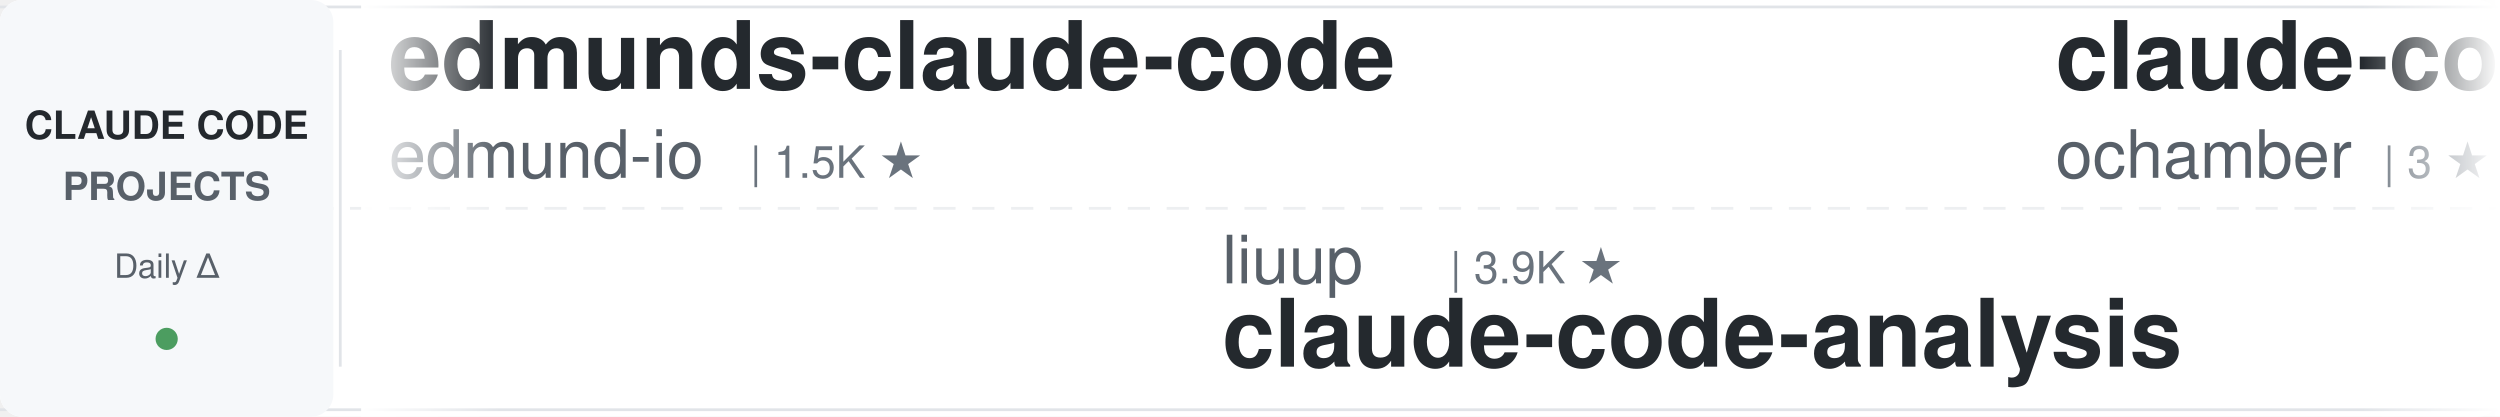
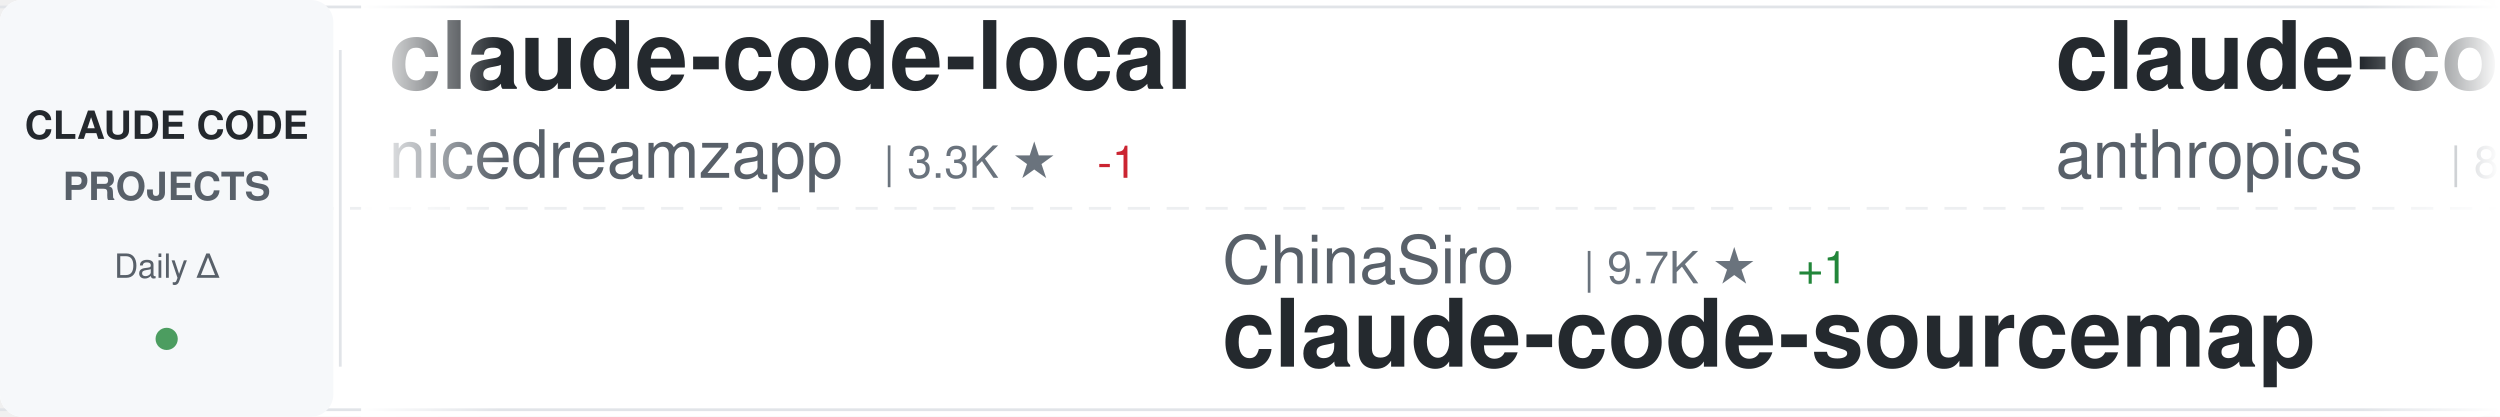
<svg xmlns="http://www.w3.org/2000/svg" width="900" height="150">
  <defs>
    <linearGradient id="awesomeLeftFade" x1="0%" y1="0%" x2="100%" y2="0%">
      <stop offset="0%" style="stop-color:#ffffff;stop-opacity:1" />
      <stop offset="100%" style="stop-color:#ffffff;stop-opacity:0" />
    </linearGradient>
    <linearGradient id="awesomeRightFade" x1="0%" y1="0%" x2="100%" y2="0%">
      <stop offset="0%" style="stop-color:#ffffff;stop-opacity:0" />
      <stop offset="100%" style="stop-color:#ffffff;stop-opacity:1" />
    </linearGradient>
  </defs>
  <rect width="900" height="150" fill="#ffffff" rx="8" />
  <rect x="0" y="2" width="900" height="1" fill="#e1e4e8" />
  <rect x="0" y="147" width="900" height="1" fill="#e1e4e8" />
  <line x1="0" y1="75" x2="900" y2="75" stroke="#e1e4e8" stroke-width="1" stroke-dasharray="8 6" opacity="0.6" />
  <rect x="0" y="0" width="120" height="150" fill="#f6f8fa" rx="8" />
  <text x="60" y="50" font-family="-apple-system, BlinkMacSystemFont, 'Segoe UI', Helvetica, Arial, sans-serif" font-size="14" font-weight="600" fill="#24292e" text-anchor="middle">CLAUDE CODE</text>
  <text x="60" y="72" font-family="-apple-system, BlinkMacSystemFont, 'Segoe UI', Helvetica, Arial, sans-serif" font-size="14" font-weight="600" fill="#586069" text-anchor="middle">PROJECTS</text>
  <text x="60" y="100" font-family="-apple-system, BlinkMacSystemFont, 'Segoe UI', Helvetica, Arial, sans-serif" font-size="12" font-weight="500" fill="#586069" text-anchor="middle">Daily Δ</text>
  <circle cx="60" cy="122" r="4" fill="#22863a" opacity="0.8" />
  <rect x="122" y="18" width="1" height="114" fill="#e1e4e8" />
  <clipPath id="awesomeTickerClip">
    <rect x="130" y="0" width="770" height="150" />
  </clipPath>
  <g clip-path="url(#awesomeTickerClip)">
    <g id="awesomeTickerItems">
      <animateTransform attributeName="transform" attributeType="XML" type="translate" from="0 0" to="-3000 0" dur="54s" repeatCount="indefinite" />
      <g transform="translate(0, 0)">
-         <text x="140" y="32" font-family="-apple-system, BlinkMacSystemFont, 'Segoe UI', Helvetica, Arial, sans-serif" font-size="34" font-weight="600" fill="#24292e">edmunds-claude-code</text>
-         <text x="140" y="64" font-family="-apple-system, BlinkMacSystemFont, 'Segoe UI', Helvetica, Arial, sans-serif" font-size="24" font-weight="400" fill="#586069">edmund-io</text>
-         <text x="270" y="64" font-family="-apple-system, BlinkMacSystemFont, 'Segoe UI', Helvetica, Arial, sans-serif" font-size="16" font-weight="500" fill="#6a737d">| 1.5K ★</text>
+         <text x="140" y="32" font-family="-apple-system, BlinkMacSystemFont, 'Segoe UI', Helvetica, Arial, sans-serif" font-size="34" font-weight="600" fill="#24292e">claude-code-local</text>
+         <text x="140" y="64" font-family="-apple-system, BlinkMacSystemFont, 'Segoe UI', Helvetica, Arial, sans-serif" font-size="24" font-weight="400" fill="#586069">nicedreamzapp</text>
+         <text x="318" y="64" font-family="-apple-system, BlinkMacSystemFont, 'Segoe UI', Helvetica, Arial, sans-serif" font-size="16" font-weight="500" fill="#6a737d">| 3.3K ★</text>
+         <text x="395" y="64" font-family="-apple-system, BlinkMacSystemFont, 'Segoe UI', Helvetica, Arial, sans-serif" font-size="16" font-weight="500" fill="#cb2431"> -1</text>
      </g>
      <g transform="translate(300, 0)">
-         <text x="140" y="102" font-family="-apple-system, BlinkMacSystemFont, 'Segoe UI', Helvetica, Arial, sans-serif" font-size="24" font-weight="400" fill="#586069">liuup</text>
-         <text x="222" y="102" font-family="-apple-system, BlinkMacSystemFont, 'Segoe UI', Helvetica, Arial, sans-serif" font-size="16" font-weight="500" fill="#6a737d">| 3.9K ★</text>
-         <text x="140" y="132" font-family="-apple-system, BlinkMacSystemFont, 'Segoe UI', Helvetica, Arial, sans-serif" font-size="34" font-weight="600" fill="#24292e">claude-code-analysis</text>
+         <text x="140" y="102" font-family="-apple-system, BlinkMacSystemFont, 'Segoe UI', Helvetica, Arial, sans-serif" font-size="24" font-weight="400" fill="#586069">ChinaSiro</text>
+         <text x="270" y="102" font-family="-apple-system, BlinkMacSystemFont, 'Segoe UI', Helvetica, Arial, sans-serif" font-size="16" font-weight="500" fill="#6a737d">| 9.7K ★</text>
+         <text x="347" y="102" font-family="-apple-system, BlinkMacSystemFont, 'Segoe UI', Helvetica, Arial, sans-serif" font-size="16" font-weight="500" fill="#22863a"> +1</text>
+         <text x="140" y="132" font-family="-apple-system, BlinkMacSystemFont, 'Segoe UI', Helvetica, Arial, sans-serif" font-size="34" font-weight="600" fill="#24292e">claude-code-sourcemap</text>
      </g>
      <g transform="translate(600, 0)">
-         <text x="140" y="32" font-family="-apple-system, BlinkMacSystemFont, 'Segoe UI', Helvetica, Arial, sans-serif" font-size="34" font-weight="600" fill="#24292e">claude-code</text>
-         <text x="140" y="64" font-family="-apple-system, BlinkMacSystemFont, 'Segoe UI', Helvetica, Arial, sans-serif" font-size="24" font-weight="400" fill="#586069">ochamber</text>
-         <text x="258" y="64" font-family="-apple-system, BlinkMacSystemFont, 'Segoe UI', Helvetica, Arial, sans-serif" font-size="16" font-weight="500" fill="#6a737d">| 3 ★</text>
+         <text x="140" y="32" font-family="-apple-system, BlinkMacSystemFont, 'Segoe UI', Helvetica, Arial, sans-serif" font-size="34" font-weight="600" fill="#24292e">claude-code-action</text>
+         <text x="140" y="64" font-family="-apple-system, BlinkMacSystemFont, 'Segoe UI', Helvetica, Arial, sans-serif" font-size="24" font-weight="400" fill="#586069">anthropics</text>
+         <text x="282" y="64" font-family="-apple-system, BlinkMacSystemFont, 'Segoe UI', Helvetica, Arial, sans-serif" font-size="16" font-weight="500" fill="#6a737d">| 8.9K ★</text>
+         <text x="359" y="64" font-family="-apple-system, BlinkMacSystemFont, 'Segoe UI', Helvetica, Arial, sans-serif" font-size="16" font-weight="500" fill="#22863a"> +1</text>
      </g>
      <g transform="translate(900, 0)">
+         <text x="140" y="102" font-family="-apple-system, BlinkMacSystemFont, 'Segoe UI', Helvetica, Arial, sans-serif" font-size="24" font-weight="400" fill="#586069">fazxes</text>
+         <text x="234" y="102" font-family="-apple-system, BlinkMacSystemFont, 'Segoe UI', Helvetica, Arial, sans-serif" font-size="16" font-weight="500" fill="#6a737d">| 240 ★</text>
+         <text x="140" y="132" font-family="-apple-system, BlinkMacSystemFont, 'Segoe UI', Helvetica, Arial, sans-serif" font-size="34" font-weight="600" fill="#24292e">Claude-code</text>
+       </g>
+       <g transform="translate(1200, 0)">
+         <text x="140" y="32" font-family="-apple-system, BlinkMacSystemFont, 'Segoe UI', Helvetica, Arial, sans-serif" font-size="34" font-weight="600" fill="#24292e">claude-code-rev</text>
+         <text x="140" y="64" font-family="-apple-system, BlinkMacSystemFont, 'Segoe UI', Helvetica, Arial, sans-serif" font-size="24" font-weight="400" fill="#586069">oboard</text>
+         <text x="234" y="64" font-family="-apple-system, BlinkMacSystemFont, 'Segoe UI', Helvetica, Arial, sans-serif" font-size="16" font-weight="500" fill="#6a737d">| 3.3K ★</text>
+       </g>
+       <g transform="translate(1500, 0)">
        <text x="140" y="102" font-family="-apple-system, BlinkMacSystemFont, 'Segoe UI', Helvetica, Arial, sans-serif" font-size="24" font-weight="400" fill="#586069">Chachamaru127</text>
        <text x="318" y="102" font-family="-apple-system, BlinkMacSystemFont, 'Segoe UI', Helvetica, Arial, sans-serif" font-size="16" font-weight="500" fill="#6a737d">| 3.1K ★</text>
-         <text x="395" y="102" font-family="-apple-system, BlinkMacSystemFont, 'Segoe UI', Helvetica, Arial, sans-serif" font-size="16" font-weight="500" fill="#22863a"> +1</text>
        <text x="140" y="132" font-family="-apple-system, BlinkMacSystemFont, 'Segoe UI', Helvetica, Arial, sans-serif" font-size="34" font-weight="600" fill="#24292e">claude-code-harness</text>
      </g>
-       <g transform="translate(1200, 0)">
-         <text x="140" y="32" font-family="-apple-system, BlinkMacSystemFont, 'Segoe UI', Helvetica, Arial, sans-serif" font-size="34" font-weight="600" fill="#24292e">claude-code</text>
-         <text x="140" y="64" font-family="-apple-system, BlinkMacSystemFont, 'Segoe UI', Helvetica, Arial, sans-serif" font-size="24" font-weight="400" fill="#586069">codeaashu</text>
-         <text x="270" y="64" font-family="-apple-system, BlinkMacSystemFont, 'Segoe UI', Helvetica, Arial, sans-serif" font-size="16" font-weight="500" fill="#6a737d">| 3.3K ★</text>
-       </g>
-       <g transform="translate(1500, 0)">
-         <text x="140" y="102" font-family="-apple-system, BlinkMacSystemFont, 'Segoe UI', Helvetica, Arial, sans-serif" font-size="24" font-weight="400" fill="#586069">digitalsamba</text>
-         <text x="306" y="102" font-family="-apple-system, BlinkMacSystemFont, 'Segoe UI', Helvetica, Arial, sans-serif" font-size="16" font-weight="500" fill="#6a737d">| 2.1K ★</text>
-         <text x="140" y="132" font-family="-apple-system, BlinkMacSystemFont, 'Segoe UI', Helvetica, Arial, sans-serif" font-size="34" font-weight="600" fill="#24292e">claude-code-video-toolki...</text>
-       </g>
      <g transform="translate(1800, 0)">
-         <text x="140" y="32" font-family="-apple-system, BlinkMacSystemFont, 'Segoe UI', Helvetica, Arial, sans-serif" font-size="34" font-weight="600" fill="#24292e">claude-code-workflows</text>
-         <text x="140" y="64" font-family="-apple-system, BlinkMacSystemFont, 'Segoe UI', Helvetica, Arial, sans-serif" font-size="24" font-weight="400" fill="#586069">OneRedOak</text>
-         <text x="270" y="64" font-family="-apple-system, BlinkMacSystemFont, 'Segoe UI', Helvetica, Arial, sans-serif" font-size="16" font-weight="500" fill="#6a737d">| 3.9K ★</text>
+         <text x="140" y="32" font-family="-apple-system, BlinkMacSystemFont, 'Segoe UI', Helvetica, Arial, sans-serif" font-size="34" font-weight="600" fill="#24292e">oh-my-claudecode</text>
+         <text x="140" y="64" font-family="-apple-system, BlinkMacSystemFont, 'Segoe UI', Helvetica, Arial, sans-serif" font-size="24" font-weight="400" fill="#586069">Yeachan-Heo</text>
+         <text x="294" y="64" font-family="-apple-system, BlinkMacSystemFont, 'Segoe UI', Helvetica, Arial, sans-serif" font-size="16" font-weight="500" fill="#6a737d">| 39.2K ★</text>
+         <text x="380" y="64" font-family="-apple-system, BlinkMacSystemFont, 'Segoe UI', Helvetica, Arial, sans-serif" font-size="16" font-weight="500" fill="#22863a"> +9</text>
      </g>
      <g transform="translate(2100, 0)">
-         <text x="140" y="102" font-family="-apple-system, BlinkMacSystemFont, 'Segoe UI', Helvetica, Arial, sans-serif" font-size="24" font-weight="400" fill="#586069">anthropics</text>
-         <text x="282" y="102" font-family="-apple-system, BlinkMacSystemFont, 'Segoe UI', Helvetica, Arial, sans-serif" font-size="16" font-weight="500" fill="#6a737d">| 176.3K ★</text>
-         <text x="377" y="102" font-family="-apple-system, BlinkMacSystemFont, 'Segoe UI', Helvetica, Arial, sans-serif" font-size="16" font-weight="500" fill="#22863a"> +20</text>
-         <text x="140" y="132" font-family="-apple-system, BlinkMacSystemFont, 'Segoe UI', Helvetica, Arial, sans-serif" font-size="34" font-weight="600" fill="#24292e">skills</text>
+         <text x="140" y="102" font-family="-apple-system, BlinkMacSystemFont, 'Segoe UI', Helvetica, Arial, sans-serif" font-size="24" font-weight="400" fill="#586069">ochamber</text>
+         <text x="258" y="102" font-family="-apple-system, BlinkMacSystemFont, 'Segoe UI', Helvetica, Arial, sans-serif" font-size="16" font-weight="500" fill="#6a737d">| 3 ★</text>
+         <text x="140" y="132" font-family="-apple-system, BlinkMacSystemFont, 'Segoe UI', Helvetica, Arial, sans-serif" font-size="34" font-weight="600" fill="#24292e">claude-code</text>
      </g>
      <g transform="translate(2400, 0)">
        <text x="140" y="32" font-family="-apple-system, BlinkMacSystemFont, 'Segoe UI', Helvetica, Arial, sans-serif" font-size="34" font-weight="600" fill="#24292e">claude-code</text>
-         <text x="140" y="64" font-family="-apple-system, BlinkMacSystemFont, 'Segoe UI', Helvetica, Arial, sans-serif" font-size="24" font-weight="400" fill="#586069">isboyjc</text>
-         <text x="246" y="64" font-family="-apple-system, BlinkMacSystemFont, 'Segoe UI', Helvetica, Arial, sans-serif" font-size="16" font-weight="500" fill="#6a737d">| 162 ★</text>
+         <text x="140" y="64" font-family="-apple-system, BlinkMacSystemFont, 'Segoe UI', Helvetica, Arial, sans-serif" font-size="24" font-weight="400" fill="#586069">xorespesp</text>
+         <text x="270" y="64" font-family="-apple-system, BlinkMacSystemFont, 'Segoe UI', Helvetica, Arial, sans-serif" font-size="16" font-weight="500" fill="#6a737d">| 233 ★</text>
      </g>
      <g transform="translate(2700, 0)">
        <text x="140" y="102" font-family="-apple-system, BlinkMacSystemFont, 'Segoe UI', Helvetica, Arial, sans-serif" font-size="24" font-weight="400" fill="#586069">777genius</text>
        <text x="270" y="102" font-family="-apple-system, BlinkMacSystemFont, 'Segoe UI', Helvetica, Arial, sans-serif" font-size="16" font-weight="500" fill="#6a737d">| 931 ★</text>
        <text x="140" y="132" font-family="-apple-system, BlinkMacSystemFont, 'Segoe UI', Helvetica, Arial, sans-serif" font-size="34" font-weight="600" fill="#24292e">claude-code-source-code</text>
      </g>
      <g transform="translate(3000, 0)">
-         <text x="140" y="32" font-family="-apple-system, BlinkMacSystemFont, 'Segoe UI', Helvetica, Arial, sans-serif" font-size="34" font-weight="600" fill="#24292e">edmunds-claude-code</text>
-         <text x="140" y="64" font-family="-apple-system, BlinkMacSystemFont, 'Segoe UI', Helvetica, Arial, sans-serif" font-size="24" font-weight="400" fill="#586069">edmund-io</text>
-         <text x="270" y="64" font-family="-apple-system, BlinkMacSystemFont, 'Segoe UI', Helvetica, Arial, sans-serif" font-size="16" font-weight="500" fill="#6a737d">| 1.5K ★</text>
+         <text x="140" y="32" font-family="-apple-system, BlinkMacSystemFont, 'Segoe UI', Helvetica, Arial, sans-serif" font-size="34" font-weight="600" fill="#24292e">claude-code-local</text>
+         <text x="140" y="64" font-family="-apple-system, BlinkMacSystemFont, 'Segoe UI', Helvetica, Arial, sans-serif" font-size="24" font-weight="400" fill="#586069">nicedreamzapp</text>
+         <text x="318" y="64" font-family="-apple-system, BlinkMacSystemFont, 'Segoe UI', Helvetica, Arial, sans-serif" font-size="16" font-weight="500" fill="#6a737d">| 3.3K ★</text>
+         <text x="395" y="64" font-family="-apple-system, BlinkMacSystemFont, 'Segoe UI', Helvetica, Arial, sans-serif" font-size="16" font-weight="500" fill="#cb2431"> -1</text>
      </g>
      <g transform="translate(3300, 0)">
-         <text x="140" y="102" font-family="-apple-system, BlinkMacSystemFont, 'Segoe UI', Helvetica, Arial, sans-serif" font-size="24" font-weight="400" fill="#586069">liuup</text>
-         <text x="222" y="102" font-family="-apple-system, BlinkMacSystemFont, 'Segoe UI', Helvetica, Arial, sans-serif" font-size="16" font-weight="500" fill="#6a737d">| 3.9K ★</text>
-         <text x="140" y="132" font-family="-apple-system, BlinkMacSystemFont, 'Segoe UI', Helvetica, Arial, sans-serif" font-size="34" font-weight="600" fill="#24292e">claude-code-analysis</text>
+         <text x="140" y="102" font-family="-apple-system, BlinkMacSystemFont, 'Segoe UI', Helvetica, Arial, sans-serif" font-size="24" font-weight="400" fill="#586069">ChinaSiro</text>
+         <text x="270" y="102" font-family="-apple-system, BlinkMacSystemFont, 'Segoe UI', Helvetica, Arial, sans-serif" font-size="16" font-weight="500" fill="#6a737d">| 9.7K ★</text>
+         <text x="347" y="102" font-family="-apple-system, BlinkMacSystemFont, 'Segoe UI', Helvetica, Arial, sans-serif" font-size="16" font-weight="500" fill="#22863a"> +1</text>
+         <text x="140" y="132" font-family="-apple-system, BlinkMacSystemFont, 'Segoe UI', Helvetica, Arial, sans-serif" font-size="34" font-weight="600" fill="#24292e">claude-code-sourcemap</text>
      </g>
      <g transform="translate(3600, 0)">
-         <text x="140" y="32" font-family="-apple-system, BlinkMacSystemFont, 'Segoe UI', Helvetica, Arial, sans-serif" font-size="34" font-weight="600" fill="#24292e">claude-code</text>
-         <text x="140" y="64" font-family="-apple-system, BlinkMacSystemFont, 'Segoe UI', Helvetica, Arial, sans-serif" font-size="24" font-weight="400" fill="#586069">ochamber</text>
-         <text x="258" y="64" font-family="-apple-system, BlinkMacSystemFont, 'Segoe UI', Helvetica, Arial, sans-serif" font-size="16" font-weight="500" fill="#6a737d">| 3 ★</text>
+         <text x="140" y="32" font-family="-apple-system, BlinkMacSystemFont, 'Segoe UI', Helvetica, Arial, sans-serif" font-size="34" font-weight="600" fill="#24292e">claude-code-action</text>
+         <text x="140" y="64" font-family="-apple-system, BlinkMacSystemFont, 'Segoe UI', Helvetica, Arial, sans-serif" font-size="24" font-weight="400" fill="#586069">anthropics</text>
+         <text x="282" y="64" font-family="-apple-system, BlinkMacSystemFont, 'Segoe UI', Helvetica, Arial, sans-serif" font-size="16" font-weight="500" fill="#6a737d">| 8.9K ★</text>
+         <text x="359" y="64" font-family="-apple-system, BlinkMacSystemFont, 'Segoe UI', Helvetica, Arial, sans-serif" font-size="16" font-weight="500" fill="#22863a"> +1</text>
      </g>
      <g transform="translate(3900, 0)">
-         <text x="140" y="102" font-family="-apple-system, BlinkMacSystemFont, 'Segoe UI', Helvetica, Arial, sans-serif" font-size="24" font-weight="400" fill="#586069">Chachamaru127</text>
-         <text x="318" y="102" font-family="-apple-system, BlinkMacSystemFont, 'Segoe UI', Helvetica, Arial, sans-serif" font-size="16" font-weight="500" fill="#6a737d">| 3.1K ★</text>
-         <text x="395" y="102" font-family="-apple-system, BlinkMacSystemFont, 'Segoe UI', Helvetica, Arial, sans-serif" font-size="16" font-weight="500" fill="#22863a"> +1</text>
-         <text x="140" y="132" font-family="-apple-system, BlinkMacSystemFont, 'Segoe UI', Helvetica, Arial, sans-serif" font-size="34" font-weight="600" fill="#24292e">claude-code-harness</text>
+         <text x="140" y="102" font-family="-apple-system, BlinkMacSystemFont, 'Segoe UI', Helvetica, Arial, sans-serif" font-size="24" font-weight="400" fill="#586069">fazxes</text>
+         <text x="234" y="102" font-family="-apple-system, BlinkMacSystemFont, 'Segoe UI', Helvetica, Arial, sans-serif" font-size="16" font-weight="500" fill="#6a737d">| 240 ★</text>
+         <text x="140" y="132" font-family="-apple-system, BlinkMacSystemFont, 'Segoe UI', Helvetica, Arial, sans-serif" font-size="34" font-weight="600" fill="#24292e">Claude-code</text>
      </g>
    </g>
  </g>
  <rect x="130" y="0" width="50" height="150" fill="url(#awesomeLeftFade)" />
  <rect x="850" y="0" width="50" height="150" fill="url(#awesomeRightFade)" />
</svg>
